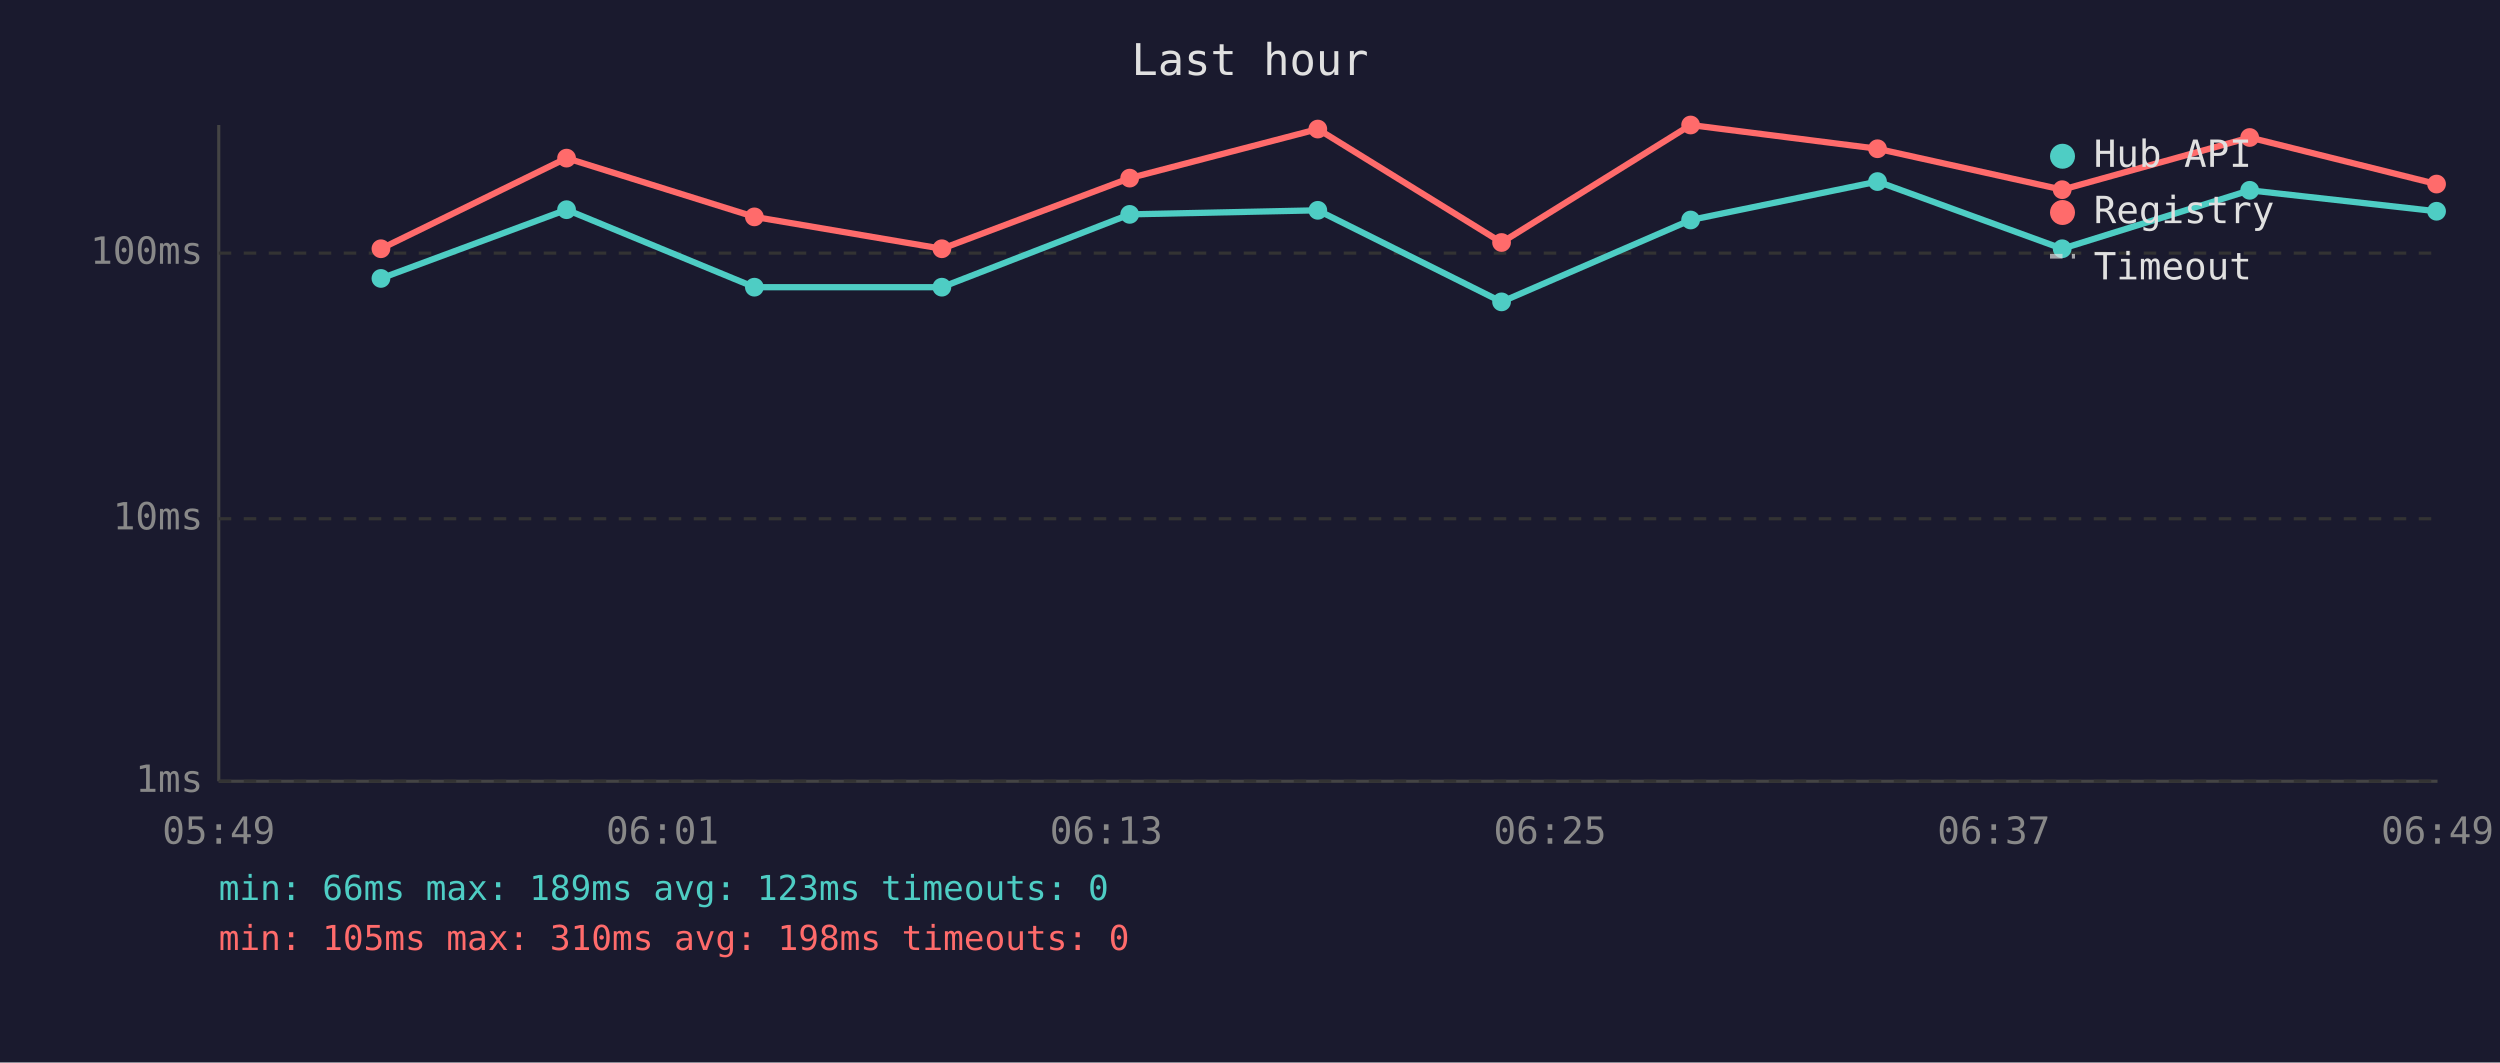
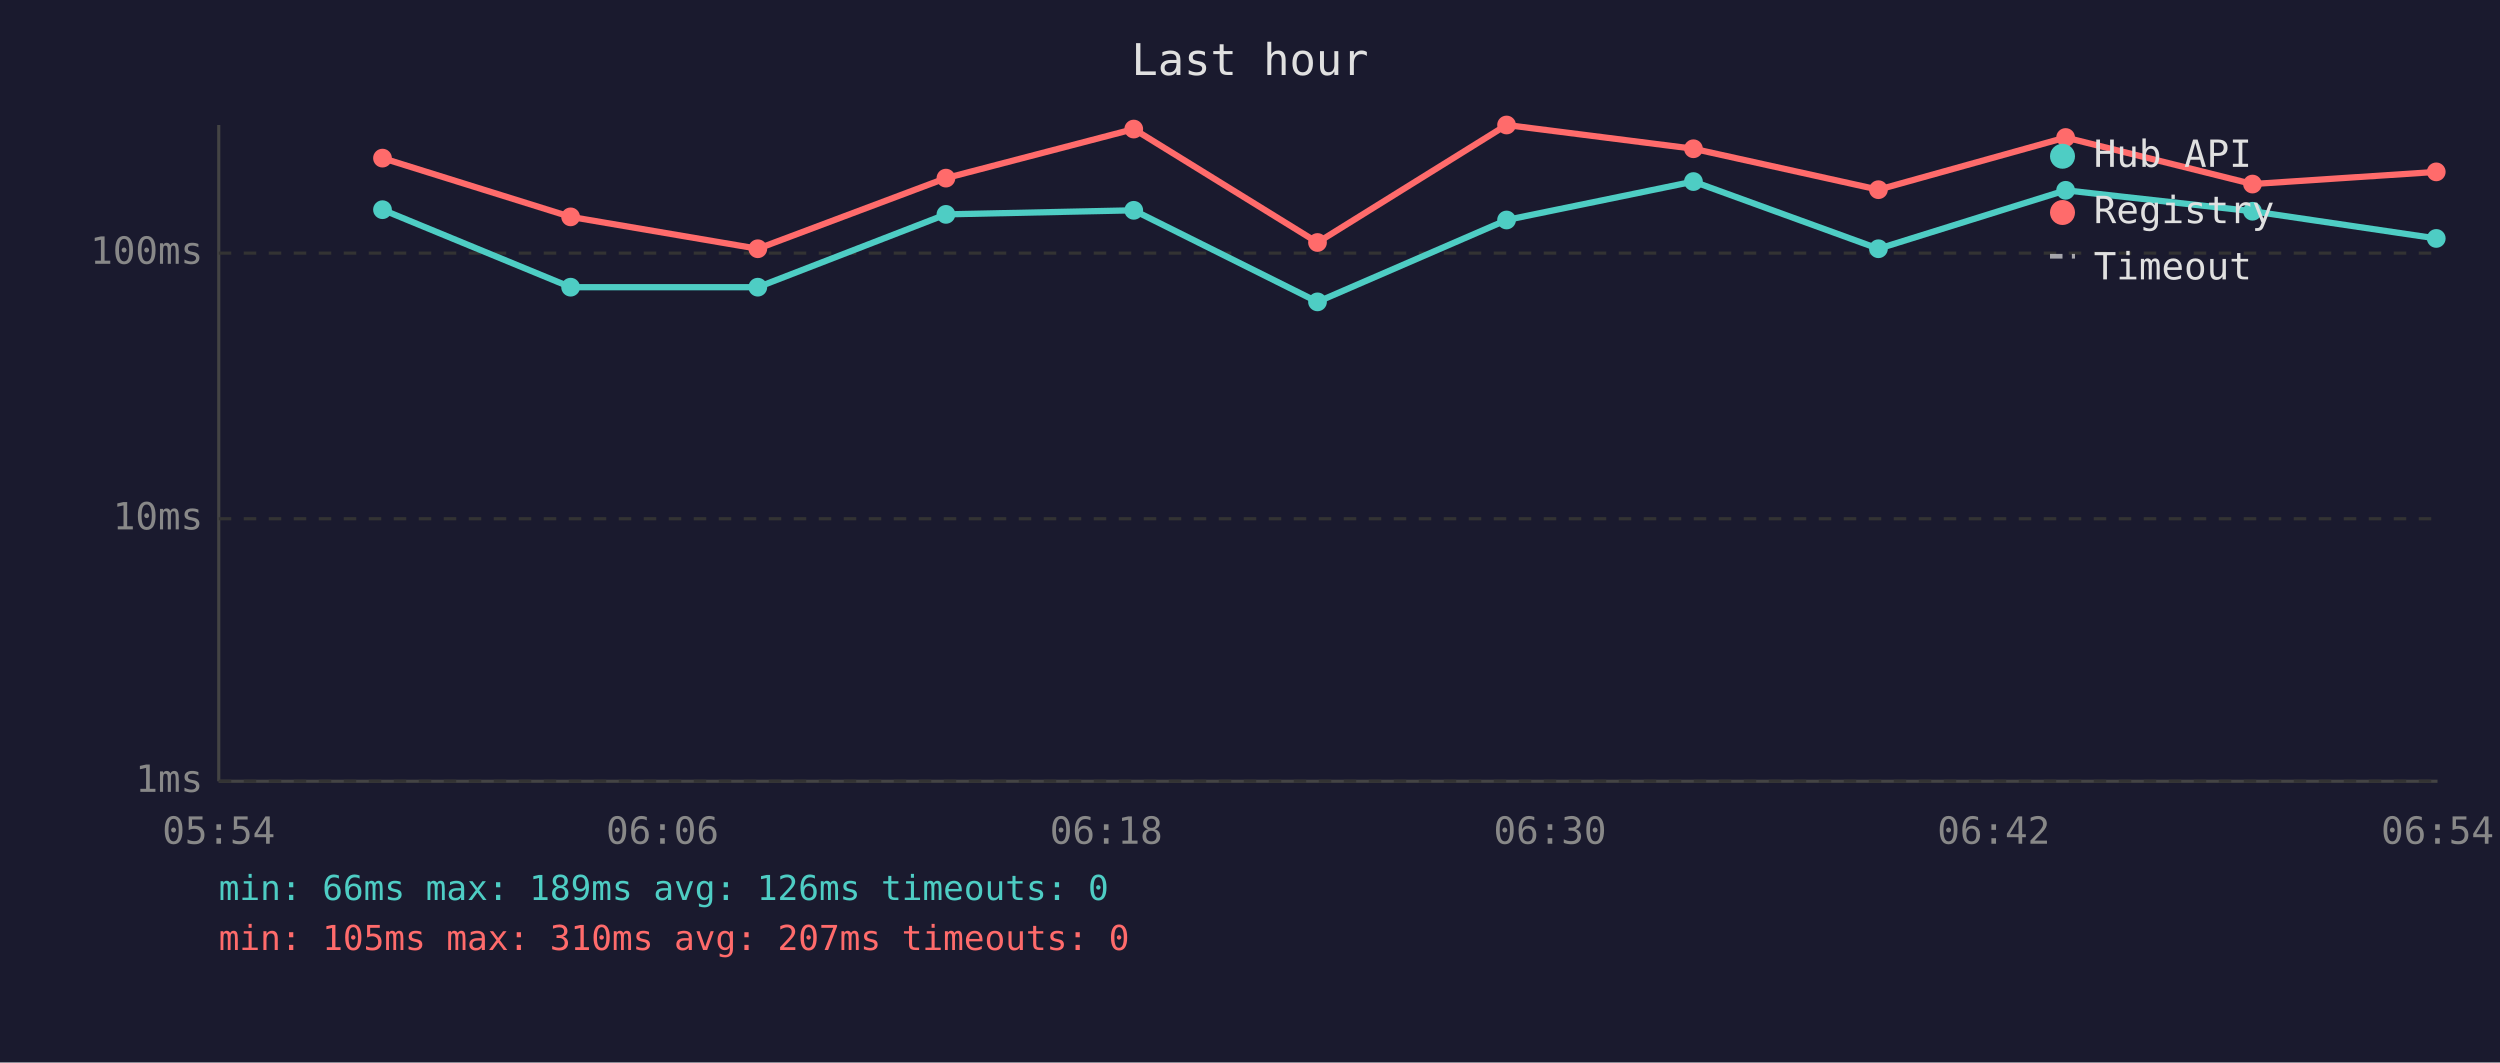
<svg xmlns="http://www.w3.org/2000/svg" viewBox="0 0 800 340" font-family="monospace" font-size="12">
  <rect width="800" height="340" fill="#1a1a2e" />
  <text x="400" y="24" fill="#e0e0e0" font-size="14" text-anchor="middle">Last hour</text>
  <line x1="70" y1="40" x2="70" y2="250" stroke="#444" stroke-width="1" />
  <line x1="70" y1="250" x2="780" y2="250" stroke="#444" stroke-width="1" />
  <line x1="70" y1="250" x2="780" y2="250" stroke="#333" stroke-width="1" stroke-dasharray="4" />
  <text x="65" y="250" fill="#888" text-anchor="end" dominant-baseline="middle">1ms</text>
  <line x1="70" y1="166" x2="780" y2="166" stroke="#333" stroke-width="1" stroke-dasharray="4" />
  <text x="65" y="166" fill="#888" text-anchor="end" dominant-baseline="middle">10ms</text>
  <line x1="70" y1="81" x2="780" y2="81" stroke="#333" stroke-width="1" stroke-dasharray="4" />
  <text x="65" y="81" fill="#888" text-anchor="end" dominant-baseline="middle">100ms</text>
-   <text x="70" y="270" fill="#888" text-anchor="middle">05:49</text>
-   <text x="212" y="270" fill="#888" text-anchor="middle">06:01</text>
-   <text x="354" y="270" fill="#888" text-anchor="middle">06:13</text>
-   <text x="496" y="270" fill="#888" text-anchor="middle">06:25</text>
-   <text x="638" y="270" fill="#888" text-anchor="middle">06:37</text>
-   <text x="780" y="270" fill="#888" text-anchor="middle">06:49</text>
-   <polyline points="121.9,89.1 181.3,67.1 241.4,91.9 301.4,91.9 361.5,68.6 421.7,67.3 480.5,96.6 541.0,70.4 600.8,58.1 659.9,79.6 719.9,60.9 779.7,67.6" fill="none" stroke="#4ecdc4" stroke-width="2" opacity="1" />
-   <circle cx="121.9" cy="89.1" r="3" fill="#4ecdc4" />
-   <circle cx="181.3" cy="67.1" r="3" fill="#4ecdc4" />
-   <circle cx="241.4" cy="91.9" r="3" fill="#4ecdc4" />
-   <circle cx="301.4" cy="91.9" r="3" fill="#4ecdc4" />
-   <circle cx="361.5" cy="68.6" r="3" fill="#4ecdc4" />
-   <circle cx="421.7" cy="67.3" r="3" fill="#4ecdc4" />
-   <circle cx="480.5" cy="96.6" r="3" fill="#4ecdc4" />
-   <circle cx="541.0" cy="70.4" r="3" fill="#4ecdc4" />
-   <circle cx="600.8" cy="58.1" r="3" fill="#4ecdc4" />
-   <circle cx="659.9" cy="79.6" r="3" fill="#4ecdc4" />
-   <circle cx="719.9" cy="60.9" r="3" fill="#4ecdc4" />
-   <circle cx="779.7" cy="67.6" r="3" fill="#4ecdc4" />
-   <polyline points="121.9,79.6 181.3,50.6 241.4,69.4 301.4,79.6 361.5,57.0 421.7,41.3 480.5,77.6 541.0,40.0 600.8,47.6 659.9,60.7 719.9,44.0 779.7,58.9" fill="none" stroke="#ff6b6b" stroke-width="2" opacity="1" />
-   <circle cx="121.9" cy="79.6" r="3" fill="#ff6b6b" />
-   <circle cx="181.3" cy="50.6" r="3" fill="#ff6b6b" />
-   <circle cx="241.4" cy="69.4" r="3" fill="#ff6b6b" />
-   <circle cx="301.4" cy="79.6" r="3" fill="#ff6b6b" />
-   <circle cx="361.5" cy="57.0" r="3" fill="#ff6b6b" />
-   <circle cx="421.7" cy="41.3" r="3" fill="#ff6b6b" />
-   <circle cx="480.5" cy="77.6" r="3" fill="#ff6b6b" />
-   <circle cx="541.0" cy="40.0" r="3" fill="#ff6b6b" />
-   <circle cx="600.8" cy="47.6" r="3" fill="#ff6b6b" />
-   <circle cx="659.9" cy="60.7" r="3" fill="#ff6b6b" />
-   <circle cx="719.9" cy="44.0" r="3" fill="#ff6b6b" />
-   <circle cx="779.7" cy="58.9" r="3" fill="#ff6b6b" />
+   <text x="70" y="270" fill="#888" text-anchor="middle">05:54</text>
+   <text x="212" y="270" fill="#888" text-anchor="middle">06:06</text>
+   <text x="354" y="270" fill="#888" text-anchor="middle">06:18</text>
+   <text x="496" y="270" fill="#888" text-anchor="middle">06:30</text>
+   <text x="638" y="270" fill="#888" text-anchor="middle">06:42</text>
+   <text x="780" y="270" fill="#888" text-anchor="middle">06:54</text>
+   <polyline points="122.4,67.1 182.6,91.9 242.5,91.9 302.7,68.6 362.8,67.3 421.6,96.6 482.1,70.4 541.9,58.1 601.1,79.6 661.0,60.9 720.8,67.6 779.6,76.3" fill="none" stroke="#4ecdc4" stroke-width="2" opacity="1" />
+   <circle cx="122.4" cy="67.1" r="3" fill="#4ecdc4" />
+   <circle cx="182.6" cy="91.9" r="3" fill="#4ecdc4" />
+   <circle cx="242.5" cy="91.9" r="3" fill="#4ecdc4" />
+   <circle cx="302.7" cy="68.6" r="3" fill="#4ecdc4" />
+   <circle cx="362.8" cy="67.3" r="3" fill="#4ecdc4" />
+   <circle cx="421.6" cy="96.6" r="3" fill="#4ecdc4" />
+   <circle cx="482.1" cy="70.4" r="3" fill="#4ecdc4" />
+   <circle cx="541.9" cy="58.1" r="3" fill="#4ecdc4" />
+   <circle cx="601.1" cy="79.6" r="3" fill="#4ecdc4" />
+   <circle cx="661.0" cy="60.9" r="3" fill="#4ecdc4" />
+   <circle cx="720.8" cy="67.6" r="3" fill="#4ecdc4" />
+   <circle cx="779.6" cy="76.3" r="3" fill="#4ecdc4" />
+   <polyline points="122.4,50.6 182.6,69.4 242.5,79.6 302.7,57.0 362.8,41.3 421.6,77.6 482.1,40.0 541.9,47.6 601.1,60.7 661.0,44.0 720.8,58.9 779.6,55.0" fill="none" stroke="#ff6b6b" stroke-width="2" opacity="1" />
+   <circle cx="122.4" cy="50.6" r="3" fill="#ff6b6b" />
+   <circle cx="182.6" cy="69.4" r="3" fill="#ff6b6b" />
+   <circle cx="242.5" cy="79.6" r="3" fill="#ff6b6b" />
+   <circle cx="302.7" cy="57.0" r="3" fill="#ff6b6b" />
+   <circle cx="362.8" cy="41.3" r="3" fill="#ff6b6b" />
+   <circle cx="421.6" cy="77.6" r="3" fill="#ff6b6b" />
+   <circle cx="482.1" cy="40.0" r="3" fill="#ff6b6b" />
+   <circle cx="541.9" cy="47.6" r="3" fill="#ff6b6b" />
+   <circle cx="601.1" cy="60.7" r="3" fill="#ff6b6b" />
+   <circle cx="661.0" cy="44.0" r="3" fill="#ff6b6b" />
+   <circle cx="720.8" cy="58.9" r="3" fill="#ff6b6b" />
+   <circle cx="779.6" cy="55.0" r="3" fill="#ff6b6b" />
  <circle cx="660" cy="50" r="4" fill="#4ecdc4" />
  <text x="670" y="50" fill="#e0e0e0" dominant-baseline="middle">Hub API</text>
  <circle cx="660" cy="68" r="4" fill="#ff6b6b" />
  <text x="670" y="68" fill="#e0e0e0" dominant-baseline="middle">Registry</text>
  <line x1="656" y1="82" x2="664" y2="82" stroke="#e0e0e0" stroke-width="1.5" stroke-dasharray="4,3" opacity="0.7" />
  <text x="670" y="86" fill="#e0e0e0" dominant-baseline="middle">Timeout</text>
-   <text x="70" y="288" fill="#4ecdc4" font-size="11">min: 66ms  max: 189ms  avg: 123ms  timeouts: 0</text>
-   <text x="70" y="304" fill="#ff6b6b" font-size="11">min: 105ms  max: 310ms  avg: 198ms  timeouts: 0</text>
+   <text x="70" y="288" fill="#4ecdc4" font-size="11">min: 66ms  max: 189ms  avg: 126ms  timeouts: 0</text>
+   <text x="70" y="304" fill="#ff6b6b" font-size="11">min: 105ms  max: 310ms  avg: 207ms  timeouts: 0</text>
</svg>
